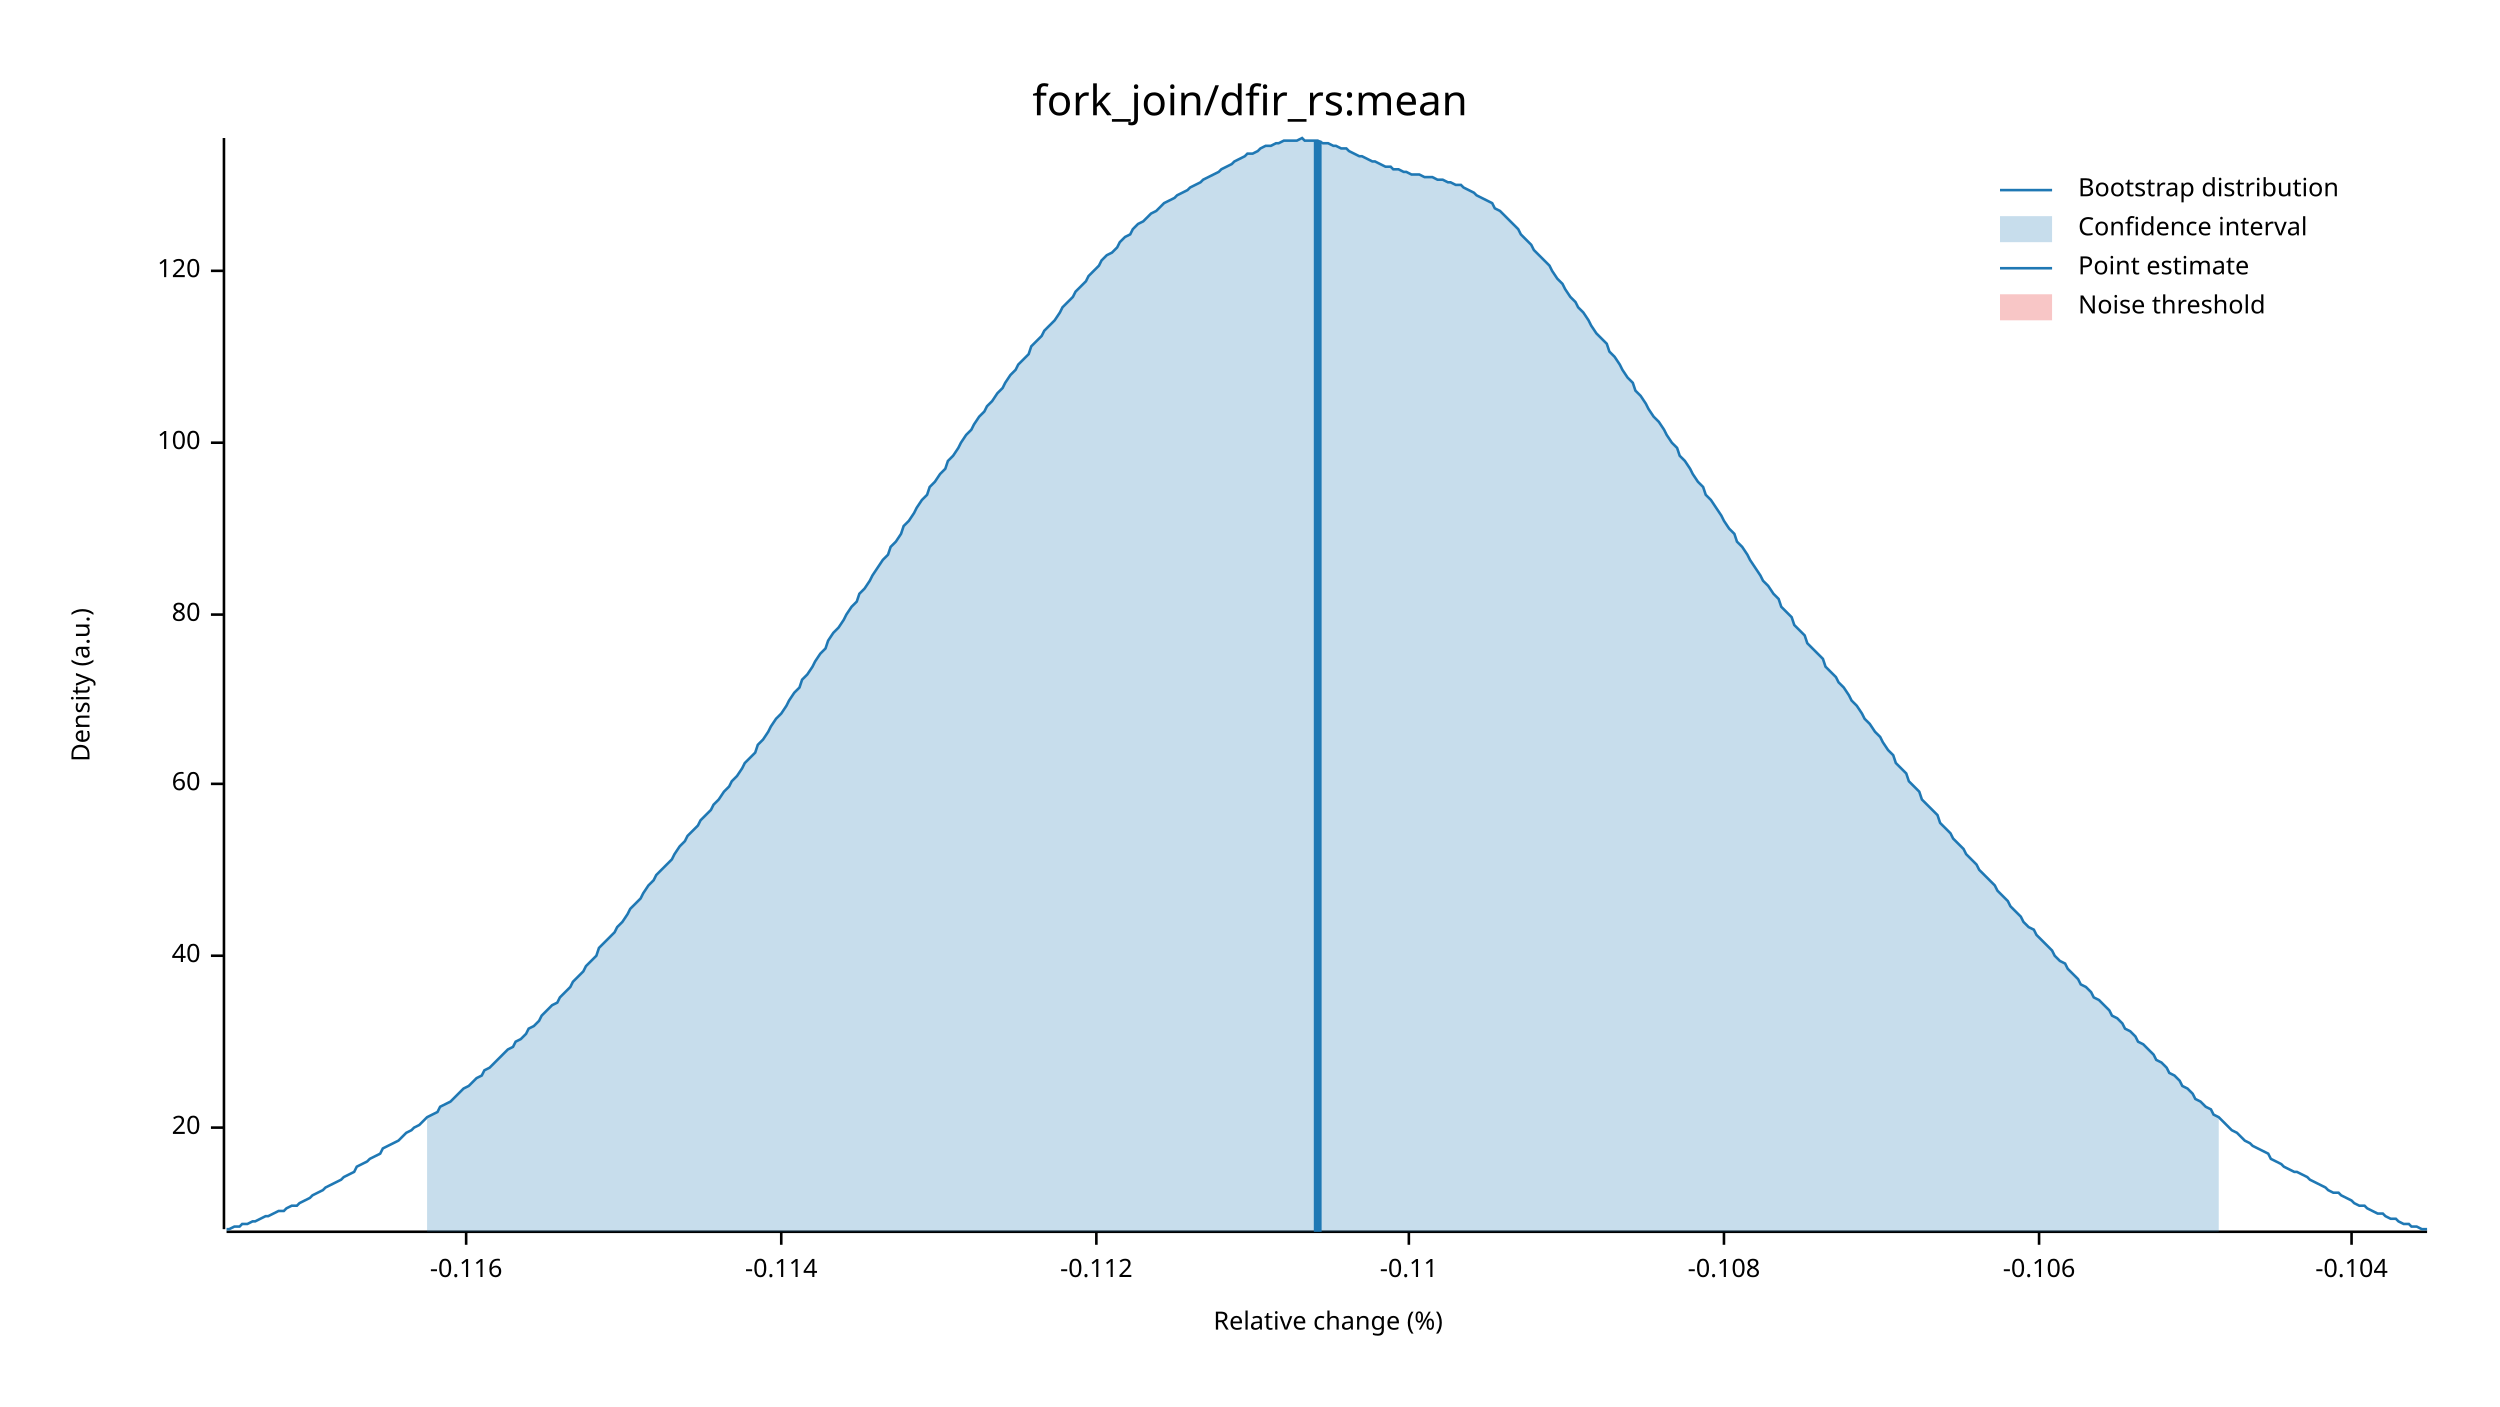
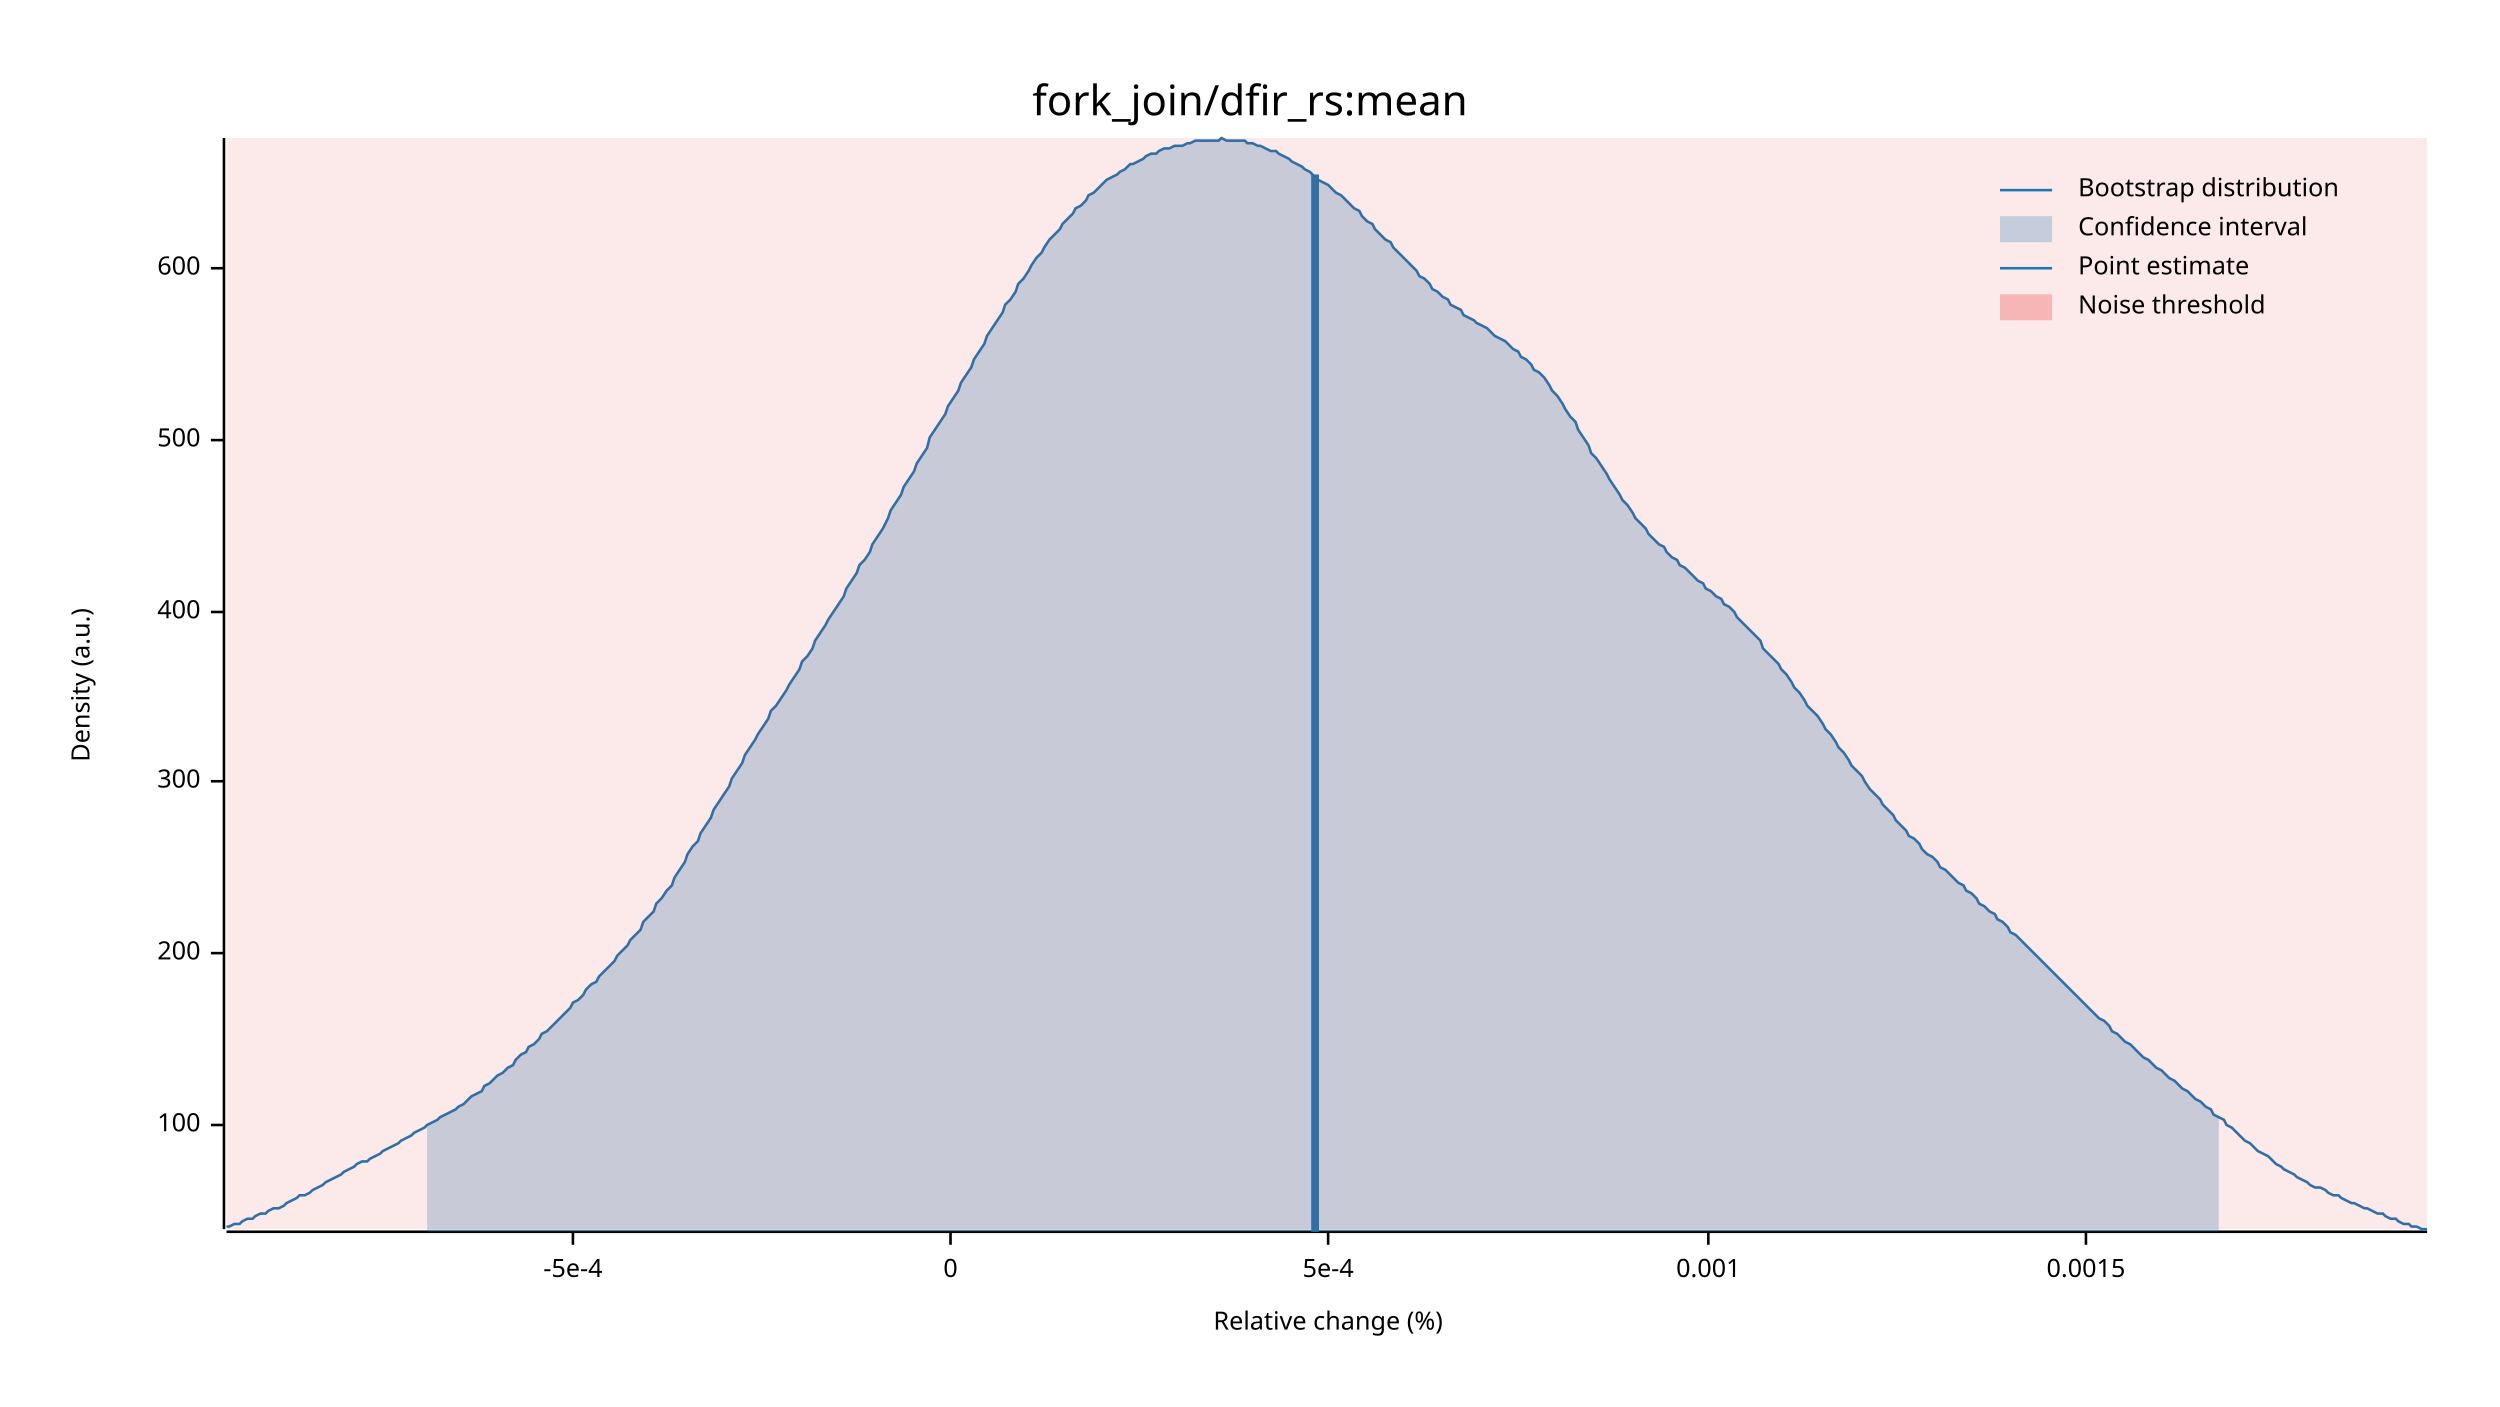
<svg xmlns="http://www.w3.org/2000/svg" width="960" height="540" viewBox="0 0 960 540">
  <text x="480" y="32" dy="0.76em" text-anchor="middle" font-family="sans-serif" font-size="16.129" opacity="1" fill="#000000">
fork_join/dfir_rs:mean
</text>
  <text x="27" y="263" dy="0.76em" text-anchor="middle" font-family="sans-serif" font-size="9.677" opacity="1" fill="#000000" transform="rotate(270, 27, 263)">
Density (a.u.)
</text>
  <text x="510" y="513" dy="-0.5ex" text-anchor="middle" font-family="sans-serif" font-size="9.677" opacity="1" fill="#000000">
Relative change (%)
</text>
  <polyline fill="none" opacity="1" stroke="#000000" stroke-width="1" points="86,53 86,472 " />
-   <text x="77" y="433" dy="0.5ex" text-anchor="end" font-family="sans-serif" font-size="9.677" opacity="1" fill="#000000">
- 20
- </text>
-   <polyline fill="none" opacity="1" stroke="#000000" stroke-width="1" points="81,433 86,433 " />
-   <text x="77" y="367" dy="0.5ex" text-anchor="end" font-family="sans-serif" font-size="9.677" opacity="1" fill="#000000">
- 40
- </text>
-   <polyline fill="none" opacity="1" stroke="#000000" stroke-width="1" points="81,367 86,367 " />
-   <text x="77" y="301" dy="0.5ex" text-anchor="end" font-family="sans-serif" font-size="9.677" opacity="1" fill="#000000">
- 60
- </text>
-   <polyline fill="none" opacity="1" stroke="#000000" stroke-width="1" points="81,301 86,301 " />
-   <text x="77" y="236" dy="0.5ex" text-anchor="end" font-family="sans-serif" font-size="9.677" opacity="1" fill="#000000">
- 80
- </text>
-   <polyline fill="none" opacity="1" stroke="#000000" stroke-width="1" points="81,236 86,236 " />
-   <text x="77" y="170" dy="0.5ex" text-anchor="end" font-family="sans-serif" font-size="9.677" opacity="1" fill="#000000">
+   <text x="77" y="432" dy="0.5ex" text-anchor="end" font-family="sans-serif" font-size="9.677" opacity="1" fill="#000000">
100
</text>
-   <polyline fill="none" opacity="1" stroke="#000000" stroke-width="1" points="81,170 86,170 " />
-   <text x="77" y="104" dy="0.5ex" text-anchor="end" font-family="sans-serif" font-size="9.677" opacity="1" fill="#000000">
- 120
+   <polyline fill="none" opacity="1" stroke="#000000" stroke-width="1" points="81,432 86,432 " />
+   <text x="77" y="366" dy="0.5ex" text-anchor="end" font-family="sans-serif" font-size="9.677" opacity="1" fill="#000000">
+ 200
</text>
-   <polyline fill="none" opacity="1" stroke="#000000" stroke-width="1" points="81,104 86,104 " />
+   <polyline fill="none" opacity="1" stroke="#000000" stroke-width="1" points="81,366 86,366 " />
+   <text x="77" y="300" dy="0.5ex" text-anchor="end" font-family="sans-serif" font-size="9.677" opacity="1" fill="#000000">
+ 300
+ </text>
+   <polyline fill="none" opacity="1" stroke="#000000" stroke-width="1" points="81,300 86,300 " />
+   <text x="77" y="235" dy="0.5ex" text-anchor="end" font-family="sans-serif" font-size="9.677" opacity="1" fill="#000000">
+ 400
+ </text>
+   <polyline fill="none" opacity="1" stroke="#000000" stroke-width="1" points="81,235 86,235 " />
+   <text x="77" y="169" dy="0.5ex" text-anchor="end" font-family="sans-serif" font-size="9.677" opacity="1" fill="#000000">
+ 500
+ </text>
+   <polyline fill="none" opacity="1" stroke="#000000" stroke-width="1" points="81,169 86,169 " />
+   <text x="77" y="103" dy="0.5ex" text-anchor="end" font-family="sans-serif" font-size="9.677" opacity="1" fill="#000000">
+ 600
+ </text>
+   <polyline fill="none" opacity="1" stroke="#000000" stroke-width="1" points="81,103 86,103 " />
  <polyline fill="none" opacity="1" stroke="#000000" stroke-width="1" points="87,473 932,473 " />
-   <text x="179" y="483" dy="0.76em" text-anchor="middle" font-family="sans-serif" font-size="9.677" opacity="1" fill="#000000">
- -0.116
+   <text x="220" y="483" dy="0.76em" text-anchor="middle" font-family="sans-serif" font-size="9.677" opacity="1" fill="#000000">
+ -5e-4
</text>
-   <polyline fill="none" opacity="1" stroke="#000000" stroke-width="1" points="179,473 179,478 " />
-   <text x="300" y="483" dy="0.76em" text-anchor="middle" font-family="sans-serif" font-size="9.677" opacity="1" fill="#000000">
- -0.114
+   <polyline fill="none" opacity="1" stroke="#000000" stroke-width="1" points="220,473 220,478 " />
+   <text x="365" y="483" dy="0.76em" text-anchor="middle" font-family="sans-serif" font-size="9.677" opacity="1" fill="#000000">
+ 0
</text>
-   <polyline fill="none" opacity="1" stroke="#000000" stroke-width="1" points="300,473 300,478 " />
-   <text x="421" y="483" dy="0.76em" text-anchor="middle" font-family="sans-serif" font-size="9.677" opacity="1" fill="#000000">
- -0.112
+   <polyline fill="none" opacity="1" stroke="#000000" stroke-width="1" points="365,473 365,478 " />
+   <text x="510" y="483" dy="0.76em" text-anchor="middle" font-family="sans-serif" font-size="9.677" opacity="1" fill="#000000">
+ 5e-4
</text>
-   <polyline fill="none" opacity="1" stroke="#000000" stroke-width="1" points="421,473 421,478 " />
-   <text x="541" y="483" dy="0.76em" text-anchor="middle" font-family="sans-serif" font-size="9.677" opacity="1" fill="#000000">
- -0.11
+   <polyline fill="none" opacity="1" stroke="#000000" stroke-width="1" points="510,473 510,478 " />
+   <text x="656" y="483" dy="0.76em" text-anchor="middle" font-family="sans-serif" font-size="9.677" opacity="1" fill="#000000">
+ 0.001
</text>
-   <polyline fill="none" opacity="1" stroke="#000000" stroke-width="1" points="541,473 541,478 " />
-   <text x="662" y="483" dy="0.76em" text-anchor="middle" font-family="sans-serif" font-size="9.677" opacity="1" fill="#000000">
- -0.108
+   <polyline fill="none" opacity="1" stroke="#000000" stroke-width="1" points="656,473 656,478 " />
+   <text x="801" y="483" dy="0.76em" text-anchor="middle" font-family="sans-serif" font-size="9.677" opacity="1" fill="#000000">
+ 0.0015
</text>
-   <polyline fill="none" opacity="1" stroke="#000000" stroke-width="1" points="662,473 662,478 " />
-   <text x="783" y="483" dy="0.76em" text-anchor="middle" font-family="sans-serif" font-size="9.677" opacity="1" fill="#000000">
- -0.106
- </text>
-   <polyline fill="none" opacity="1" stroke="#000000" stroke-width="1" points="783,473 783,478 " />
-   <text x="903" y="483" dy="0.76em" text-anchor="middle" font-family="sans-serif" font-size="9.677" opacity="1" fill="#000000">
- -0.104
- </text>
-   <polyline fill="none" opacity="1" stroke="#000000" stroke-width="1" points="903,473 903,478 " />
-   <polyline fill="none" opacity="1" stroke="#1F78B4" stroke-width="1" points="87,472 88,472 90,471 92,471 93,470 95,470 97,469 98,469 100,468 102,467 103,467 105,466 107,465 109,465 110,464 112,463 114,463 115,462 117,461 119,460 120,459 122,458 124,457 125,456 127,455 129,454 131,453 132,452 134,451 136,450 137,448 139,447 141,446 142,445 144,444 146,443 147,441 149,440 151,439 153,438 154,437 156,435 158,434 159,433 161,432 163,430 164,429 166,428 168,427 169,425 171,424 173,423 175,421 176,420 178,418 180,417 181,416 183,414 185,413 186,411 188,410 190,408 191,407 193,405 195,403 197,402 198,400 200,399 202,397 203,395 205,394 207,392 208,390 210,388 212,386 214,385 215,383 217,381 219,379 220,377 222,375 224,373 225,371 227,369 229,367 230,364 232,362 234,360 236,358 237,356 239,354 241,351 242,349 244,347 246,345 247,343 249,340 251,338 252,336 254,334 256,332 258,330 259,328 261,325 263,323 264,321 266,319 268,317 269,315 271,313 273,311 274,309 276,307 278,304 280,302 281,300 283,298 285,295 286,293 288,291 290,289 291,286 293,284 295,281 296,279 298,276 300,274 302,271 303,269 305,266 307,264 308,261 310,259 312,256 313,254 315,251 317,249 318,246 320,243 322,241 324,238 325,236 327,233 329,231 330,228 332,226 334,223 335,221 337,218 339,215 341,213 342,210 344,208 346,205 347,202 349,200 351,197 352,195 354,192 356,190 357,187 359,185 361,182 363,180 364,177 366,175 368,172 369,170 371,167 373,165 374,163 376,160 378,158 379,156 381,154 383,151 385,149 386,147 388,144 390,142 391,140 393,138 395,136 396,133 398,131 400,129 401,127 403,125 405,123 407,120 408,118 410,116 412,114 413,112 415,110 417,108 418,106 420,104 422,102 423,100 425,98 427,97 429,95 430,93 432,91 434,90 435,88 437,86 439,85 440,84 442,82 444,81 445,80 447,78 449,77 451,76 452,75 454,74 456,73 457,72 459,71 461,70 462,69 464,68 466,67 468,66 469,65 471,64 473,63 474,62 476,61 478,60 479,59 481,59 483,58 484,57 486,56 488,56 490,55 491,55 493,54 495,54 496,54 498,54 500,53 501,54 503,54 505,54 506,54 508,55 510,55 512,56 513,56 515,57 517,57 518,58 520,59 522,60 523,60 525,61 527,62 528,62 530,63 532,64 534,64 535,65 537,65 539,66 540,66 542,67 544,67 545,67 547,68 549,68 550,68 552,69 554,69 556,70 557,70 559,71 561,71 562,72 564,73 566,74 567,75 569,76 571,77 573,78 574,80 576,81 578,83 579,84 581,86 583,88 584,90 586,92 588,94 589,96 591,98 593,100 595,102 596,104 598,107 600,109 601,111 603,114 605,116 606,118 608,120 610,123 611,125 613,128 615,130 617,132 618,135 620,137 622,140 623,142 625,145 627,147 628,150 630,152 632,155 633,157 635,160 637,162 639,165 640,167 642,170 644,172 645,175 647,177 649,180 650,182 652,185 654,187 655,190 657,192 659,195 661,198 662,200 664,203 666,205 667,208 669,210 671,213 672,215 674,218 676,221 677,223 679,225 681,228 683,230 684,233 686,235 688,237 689,240 691,242 693,244 694,247 696,249 698,251 700,253 701,256 703,258 705,260 706,262 708,264 710,267 711,269 713,271 715,274 716,276 718,278 720,281 722,283 723,285 725,288 727,290 728,293 730,295 732,297 733,300 735,302 737,304 738,307 740,309 742,311 744,313 745,316 747,318 749,320 750,322 752,324 754,326 755,328 757,330 759,332 760,334 762,336 764,338 766,340 767,342 769,344 771,346 772,348 774,350 776,352 777,354 779,356 781,357 782,359 784,361 786,363 788,365 789,367 791,369 793,370 794,372 796,374 798,376 799,378 801,379 803,381 804,383 806,384 808,386 810,388 811,390 813,391 815,393 816,395 818,396 820,398 821,400 823,401 825,403 827,405 828,407 830,408 832,410 833,412 835,413 837,415 838,417 840,418 842,420 843,422 845,423 847,425 849,426 850,428 852,429 854,431 855,432 857,434 859,435 860,436 862,438 864,439 865,440 867,441 869,442 871,443 872,445 874,446 876,447 877,448 879,449 881,450 882,450 884,451 886,452 887,453 889,454 891,455 893,456 894,457 896,458 898,458 899,459 901,460 903,461 904,462 906,463 908,463 909,464 911,465 913,466 915,466 916,467 918,468 920,468 921,469 923,470 925,470 926,471 928,471 930,472 932,472 " />
-   <polygon opacity="0.25" fill="#1F78B4" points="164,429 166,428 168,427 169,425 171,424 173,423 175,421 176,420 178,418 180,417 181,416 183,414 185,413 186,411 188,410 190,408 191,407 193,405 195,403 197,402 198,400 200,399 202,397 203,395 205,394 207,392 208,390 210,388 212,386 214,385 215,383 217,381 219,379 220,377 222,375 224,373 225,371 227,369 229,367 230,364 232,362 234,360 236,358 237,356 239,354 241,351 242,349 244,347 246,345 247,343 249,340 251,338 252,336 254,334 256,332 258,330 259,328 261,325 263,323 264,321 266,319 268,317 269,315 271,313 273,311 274,309 276,307 278,304 280,302 281,300 283,298 285,295 286,293 288,291 290,289 291,286 293,284 295,281 296,279 298,276 300,274 302,271 303,269 305,266 307,264 308,261 310,259 312,256 313,254 315,251 317,249 318,246 320,243 322,241 324,238 325,236 327,233 329,231 330,228 332,226 334,223 335,221 337,218 339,215 341,213 342,210 344,208 346,205 347,202 349,200 351,197 352,195 354,192 356,190 357,187 359,185 361,182 363,180 364,177 366,175 368,172 369,170 371,167 373,165 374,163 376,160 378,158 379,156 381,154 383,151 385,149 386,147 388,144 390,142 391,140 393,138 395,136 396,133 398,131 400,129 401,127 403,125 405,123 407,120 408,118 410,116 412,114 413,112 415,110 417,108 418,106 420,104 422,102 423,100 425,98 427,97 429,95 430,93 432,91 434,90 435,88 437,86 439,85 440,84 442,82 444,81 445,80 447,78 449,77 451,76 452,75 454,74 456,73 457,72 459,71 461,70 462,69 464,68 466,67 468,66 469,65 471,64 473,63 474,62 476,61 478,60 479,59 481,59 483,58 484,57 486,56 488,56 490,55 491,55 493,54 495,54 496,54 498,54 500,53 501,54 503,54 505,54 506,54 508,55 510,55 512,56 513,56 515,57 517,57 518,58 520,59 522,60 523,60 525,61 527,62 528,62 530,63 532,64 534,64 535,65 537,65 539,66 540,66 542,67 544,67 545,67 547,68 549,68 550,68 552,69 554,69 556,70 557,70 559,71 561,71 562,72 564,73 566,74 567,75 569,76 571,77 573,78 574,80 576,81 578,83 579,84 581,86 583,88 584,90 586,92 588,94 589,96 591,98 593,100 595,102 596,104 598,107 600,109 601,111 603,114 605,116 606,118 608,120 610,123 611,125 613,128 615,130 617,132 618,135 620,137 622,140 623,142 625,145 627,147 628,150 630,152 632,155 633,157 635,160 637,162 639,165 640,167 642,170 644,172 645,175 647,177 649,180 650,182 652,185 654,187 655,190 657,192 659,195 661,198 662,200 664,203 666,205 667,208 669,210 671,213 672,215 674,218 676,221 677,223 679,225 681,228 683,230 684,233 686,235 688,237 689,240 691,242 693,244 694,247 696,249 698,251 700,253 701,256 703,258 705,260 706,262 708,264 710,267 711,269 713,271 715,274 716,276 718,278 720,281 722,283 723,285 725,288 727,290 728,293 730,295 732,297 733,300 735,302 737,304 738,307 740,309 742,311 744,313 745,316 747,318 749,320 750,322 752,324 754,326 755,328 757,330 759,332 760,334 762,336 764,338 766,340 767,342 769,344 771,346 772,348 774,350 776,352 777,354 779,356 781,357 782,359 784,361 786,363 788,365 789,367 791,369 793,370 794,372 796,374 798,376 799,378 801,379 803,381 804,383 806,384 808,386 810,388 811,390 813,391 815,393 816,395 818,396 820,398 821,400 823,401 825,403 827,405 828,407 830,408 832,410 833,412 835,413 837,415 838,417 840,418 842,420 843,422 845,423 847,425 849,426 850,428 852,429 852,473 164,473 " />
-   <polyline fill="none" opacity="1" stroke="#1F78B4" stroke-width="3" points="506,473 506,54 " />
-   <rect x="509" y="53" width="0" height="419" opacity="0.1" fill="#E31A1C" stroke="none" />
+   <polyline fill="none" opacity="1" stroke="#000000" stroke-width="1" points="801,473 801,478 " />
+   <polyline fill="none" opacity="1" stroke="#1F78B4" stroke-width="1" points="87,471 88,471 90,470 92,470 93,469 95,468 97,468 98,467 100,466 102,466 103,465 105,464 107,464 109,463 110,462 112,461 114,460 115,459 117,459 119,458 120,457 122,456 124,455 125,454 127,453 129,452 131,451 132,450 134,449 136,448 137,447 139,446 141,446 142,445 144,444 146,443 147,442 149,441 151,440 153,439 154,438 156,437 158,436 159,435 161,434 163,433 164,432 166,431 168,430 169,429 171,428 173,427 175,426 176,425 178,424 180,422 181,421 183,420 185,419 186,417 188,416 190,414 191,413 193,412 195,410 197,409 198,407 200,405 202,404 203,402 205,401 207,399 208,397 210,396 212,394 214,392 215,391 217,389 219,387 220,385 222,384 224,382 225,380 227,378 229,377 230,375 232,373 234,371 236,369 237,367 239,365 241,363 242,361 244,359 246,357 247,354 249,352 251,350 252,347 254,345 256,342 258,340 259,337 261,334 263,331 264,328 266,325 268,323 269,320 271,317 273,314 274,311 276,308 278,305 280,302 281,299 283,296 285,293 286,290 288,287 290,284 291,282 293,279 295,276 296,273 298,271 300,268 302,265 303,263 305,260 307,257 308,254 310,252 312,249 313,246 315,243 317,240 318,238 320,235 322,232 324,229 325,226 327,223 329,220 330,217 332,215 334,212 335,209 337,206 339,203 341,199 342,196 344,193 346,190 347,187 349,184 351,181 352,178 354,175 356,172 357,168 359,165 361,162 363,159 364,156 366,153 368,150 369,147 371,144 373,141 374,138 376,135 378,132 379,129 381,126 383,123 385,120 386,117 388,115 390,112 391,109 393,107 395,104 396,102 398,99 400,97 401,95 403,92 405,90 407,88 408,86 410,84 412,82 413,80 415,79 417,77 418,75 420,74 422,72 423,71 425,69 427,68 429,67 430,66 432,65 434,63 435,63 437,62 439,61 440,60 442,59 444,59 445,58 447,57 449,57 451,56 452,56 454,56 456,55 457,55 459,54 461,54 462,54 464,54 466,54 468,54 469,53 471,54 473,54 474,54 476,54 478,54 479,55 481,55 483,56 484,56 486,57 488,58 490,58 491,59 493,60 495,61 496,62 498,63 500,64 501,65 503,66 505,68 506,69 508,70 510,71 512,73 513,74 515,75 517,77 518,78 520,80 522,81 523,83 525,85 527,86 528,88 530,90 532,92 534,93 535,95 537,97 539,99 540,100 542,102 544,104 545,106 547,107 549,109 550,111 552,112 554,114 556,115 557,117 559,118 561,119 562,121 564,122 566,123 567,124 569,125 571,126 573,128 574,129 576,130 578,131 579,132 581,134 583,135 584,137 586,138 588,140 589,142 591,143 593,145 595,148 596,150 598,152 600,155 601,157 603,160 605,162 606,165 608,168 610,171 611,174 613,176 615,179 617,182 618,184 620,187 622,190 623,192 625,194 627,197 628,199 630,201 632,203 633,205 635,207 637,209 639,210 640,212 642,214 644,215 645,217 647,218 649,220 650,221 652,223 654,224 655,226 657,227 659,229 661,230 662,232 664,233 666,235 667,237 669,239 671,241 672,242 674,244 676,246 677,249 679,251 681,253 683,255 684,257 686,259 688,262 689,264 691,266 693,269 694,271 696,273 698,275 700,278 701,280 703,282 705,285 706,287 708,289 710,292 711,294 713,296 715,298 716,300 718,303 720,305 722,307 723,309 725,311 727,313 728,315 730,317 732,319 733,321 735,322 737,324 738,326 740,328 742,329 744,331 745,333 747,334 749,336 750,337 752,339 754,340 755,342 757,343 759,345 760,347 762,348 764,350 766,351 767,353 769,354 771,356 772,358 774,359 776,361 777,362 779,364 781,366 782,367 784,369 786,371 788,373 789,374 791,376 793,378 794,379 796,381 798,383 799,384 801,386 803,388 804,389 806,391 808,392 810,394 811,396 813,397 815,399 816,400 818,401 820,403 821,404 823,406 825,407 827,409 828,410 830,411 832,413 833,414 835,415 837,417 838,418 840,419 842,421 843,422 845,423 847,425 849,426 850,428 852,429 854,430 855,432 857,433 859,435 860,436 862,438 864,439 865,440 867,442 869,443 871,444 872,445 874,447 876,448 877,449 879,450 881,451 882,452 884,453 886,454 887,455 889,456 891,456 893,457 894,458 896,459 898,459 899,460 901,461 903,462 904,462 906,463 908,464 909,464 911,465 913,466 915,466 916,467 918,468 920,468 921,469 923,470 925,470 926,471 928,471 930,472 932,472 " />
+   <polygon opacity="0.25" fill="#1F78B4" points="164,432 166,431 168,430 169,429 171,428 173,427 175,426 176,425 178,424 180,422 181,421 183,420 185,419 186,417 188,416 190,414 191,413 193,412 195,410 197,409 198,407 200,405 202,404 203,402 205,401 207,399 208,397 210,396 212,394 214,392 215,391 217,389 219,387 220,385 222,384 224,382 225,380 227,378 229,377 230,375 232,373 234,371 236,369 237,367 239,365 241,363 242,361 244,359 246,357 247,354 249,352 251,350 252,347 254,345 256,342 258,340 259,337 261,334 263,331 264,328 266,325 268,323 269,320 271,317 273,314 274,311 276,308 278,305 280,302 281,299 283,296 285,293 286,290 288,287 290,284 291,282 293,279 295,276 296,273 298,271 300,268 302,265 303,263 305,260 307,257 308,254 310,252 312,249 313,246 315,243 317,240 318,238 320,235 322,232 324,229 325,226 327,223 329,220 330,217 332,215 334,212 335,209 337,206 339,203 341,199 342,196 344,193 346,190 347,187 349,184 351,181 352,178 354,175 356,172 357,168 359,165 361,162 363,159 364,156 366,153 368,150 369,147 371,144 373,141 374,138 376,135 378,132 379,129 381,126 383,123 385,120 386,117 388,115 390,112 391,109 393,107 395,104 396,102 398,99 400,97 401,95 403,92 405,90 407,88 408,86 410,84 412,82 413,80 415,79 417,77 418,75 420,74 422,72 423,71 425,69 427,68 429,67 430,66 432,65 434,63 435,63 437,62 439,61 440,60 442,59 444,59 445,58 447,57 449,57 451,56 452,56 454,56 456,55 457,55 459,54 461,54 462,54 464,54 466,54 468,54 469,53 471,54 473,54 474,54 476,54 478,54 479,55 481,55 483,56 484,56 486,57 488,58 490,58 491,59 493,60 495,61 496,62 498,63 500,64 501,65 503,66 505,68 506,69 508,70 510,71 512,73 513,74 515,75 517,77 518,78 520,80 522,81 523,83 525,85 527,86 528,88 530,90 532,92 534,93 535,95 537,97 539,99 540,100 542,102 544,104 545,106 547,107 549,109 550,111 552,112 554,114 556,115 557,117 559,118 561,119 562,121 564,122 566,123 567,124 569,125 571,126 573,128 574,129 576,130 578,131 579,132 581,134 583,135 584,137 586,138 588,140 589,142 591,143 593,145 595,148 596,150 598,152 600,155 601,157 603,160 605,162 606,165 608,168 610,171 611,174 613,176 615,179 617,182 618,184 620,187 622,190 623,192 625,194 627,197 628,199 630,201 632,203 633,205 635,207 637,209 639,210 640,212 642,214 644,215 645,217 647,218 649,220 650,221 652,223 654,224 655,226 657,227 659,229 661,230 662,232 664,233 666,235 667,237 669,239 671,241 672,242 674,244 676,246 677,249 679,251 681,253 683,255 684,257 686,259 688,262 689,264 691,266 693,269 694,271 696,273 698,275 700,278 701,280 703,282 705,285 706,287 708,289 710,292 711,294 713,296 715,298 716,300 718,303 720,305 722,307 723,309 725,311 727,313 728,315 730,317 732,319 733,321 735,322 737,324 738,326 740,328 742,329 744,331 745,333 747,334 749,336 750,337 752,339 754,340 755,342 757,343 759,345 760,347 762,348 764,350 766,351 767,353 769,354 771,356 772,358 774,359 776,361 777,362 779,364 781,366 782,367 784,369 786,371 788,373 789,374 791,376 793,378 794,379 796,381 798,383 799,384 801,386 803,388 804,389 806,391 808,392 810,394 811,396 813,397 815,399 816,400 818,401 820,403 821,404 823,406 825,407 827,409 828,410 830,411 832,413 833,414 835,415 837,417 838,418 840,419 842,421 843,422 845,423 847,425 849,426 850,428 852,429 852,473 164,473 " />
+   <polyline fill="none" opacity="1" stroke="#1F78B4" stroke-width="3" points="505,473 505,67 " />
+   <rect x="87" y="53" width="845" height="419" opacity="0.1" fill="#E31A1C" stroke="none" />
  <text x="798" y="68" dy="0.76em" text-anchor="start" font-family="sans-serif" font-size="9.677" opacity="1" fill="#000000">
Bootstrap distribution
</text>
  <text x="798" y="83" dy="0.76em" text-anchor="start" font-family="sans-serif" font-size="9.677" opacity="1" fill="#000000">
Confidence interval
</text>
  <text x="798" y="98" dy="0.76em" text-anchor="start" font-family="sans-serif" font-size="9.677" opacity="1" fill="#000000">
Point estimate
</text>
  <text x="798" y="113" dy="0.76em" text-anchor="start" font-family="sans-serif" font-size="9.677" opacity="1" fill="#000000">
Noise threshold
</text>
  <polyline fill="none" opacity="1" stroke="#1F78B4" stroke-width="1" points="768,73 788,73 " />
  <rect x="768" y="83" width="20" height="10" opacity="0.25" fill="#1F78B4" stroke="none" />
  <polyline fill="none" opacity="1" stroke="#1F78B4" stroke-width="1" points="768,103 788,103 " />
  <rect x="768" y="113" width="20" height="10" opacity="0.25" fill="#E31A1C" stroke="none" />
</svg>
